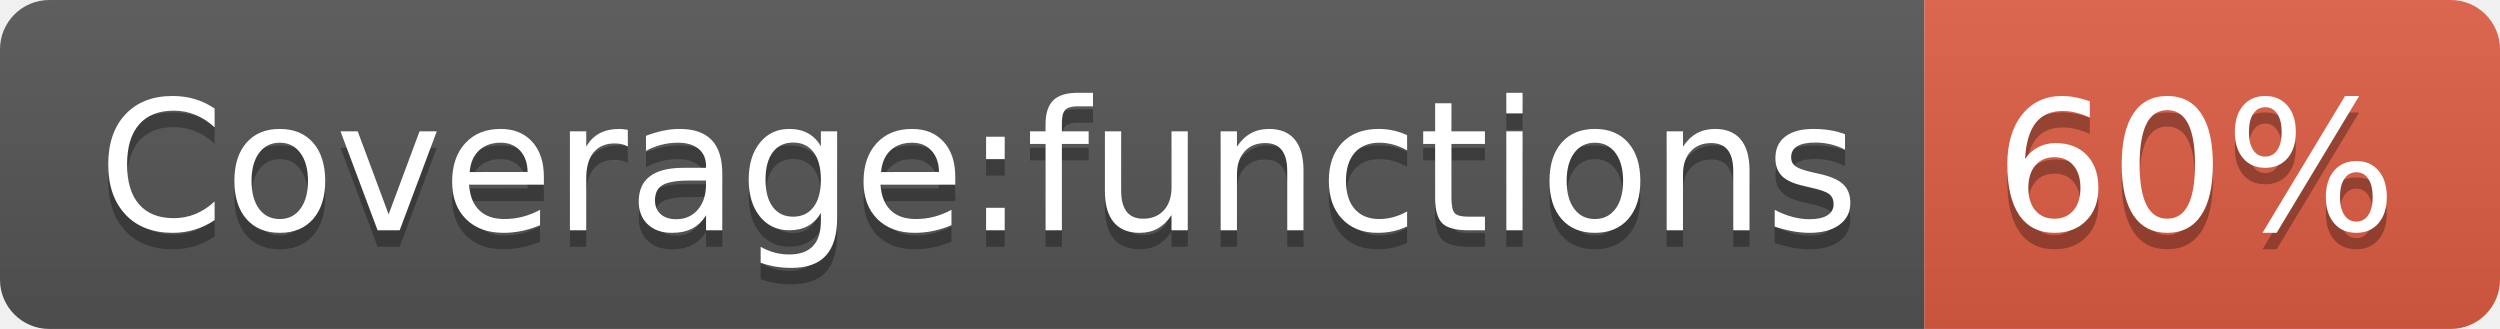
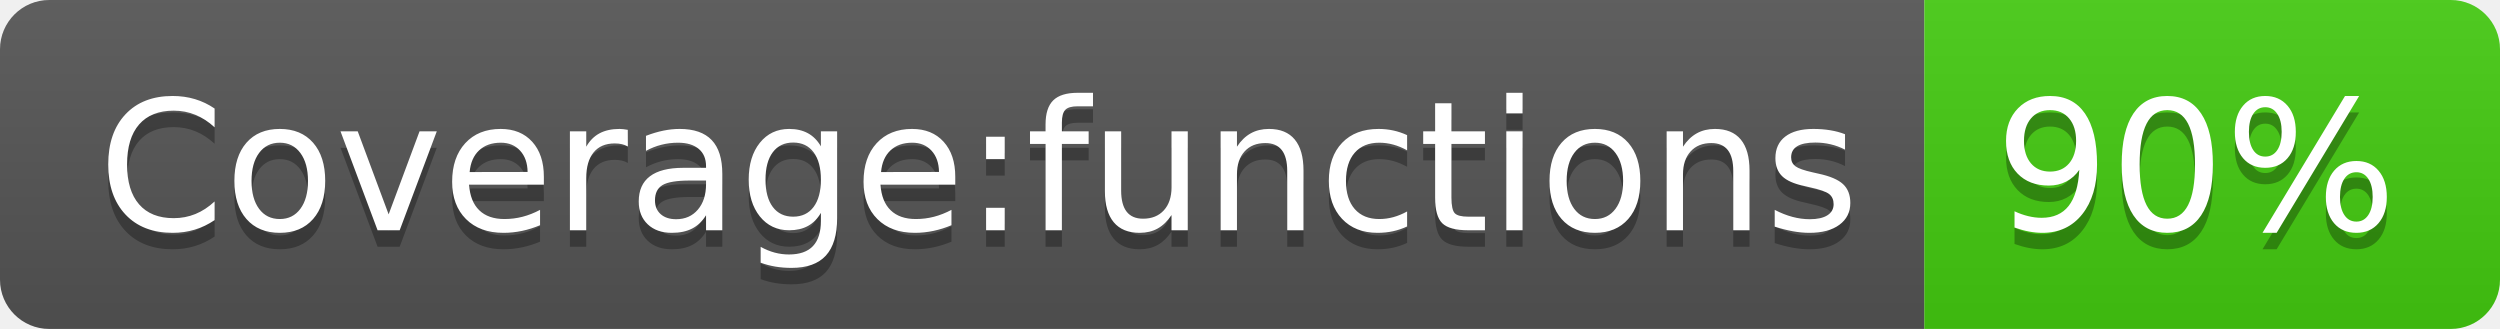
- <svg xmlns="http://www.w3.org/2000/svg" width="152" height="20" role="img" aria-label="Coverage:functions: 60%">
+ <svg xmlns="http://www.w3.org/2000/svg" width="152" height="20" role="img" aria-label="Coverage:functions: 90%">
  <linearGradient id="s" x2="0" y2="100%">
    <stop offset="0" stop-color="#bbb" stop-opacity=".1" />
    <stop offset="1" stop-opacity=".1" />
  </linearGradient>
  <clipPath id="r">
    <rect width="152" height="20" rx="3" fill="#fff" />
  </clipPath>
  <g clip-path="url(#r)">
    <rect width="117" height="20" fill="#555" />
-     <rect x="117" width="35" height="20" fill="#e05d44" />
+     <rect x="117" width="35" height="20" fill="#4c1" />
    <rect width="152" height="20" fill="url(#s)" />
  </g>
  <g fill="#fff" text-anchor="middle" font-family="Verdana,Geneva,DejaVu Sans,sans-serif" text-rendering="geometricPrecision" font-size="110">
    <text aria-hidden="true" x="595" y="150" fill="#010101" fill-opacity=".3" transform="scale(.1)" textLength="1070">Coverage:functions</text>
    <text x="595" y="140" transform="scale(.1)" fill="#fff" textLength="1070">Coverage:functions</text>
-     <text aria-hidden="true" x="1335" y="150" fill="#010101" fill-opacity=".3" transform="scale(.1)" textLength="250">60%</text>
-     <text x="1335" y="140" transform="scale(.1)" fill="#fff" textLength="250">60%</text>
+     <text aria-hidden="true" x="1335" y="150" fill="#010101" fill-opacity=".3" transform="scale(.1)" textLength="250">90%</text>
+     <text x="1335" y="140" transform="scale(.1)" fill="#fff" textLength="250">90%</text>
  </g>
</svg>
